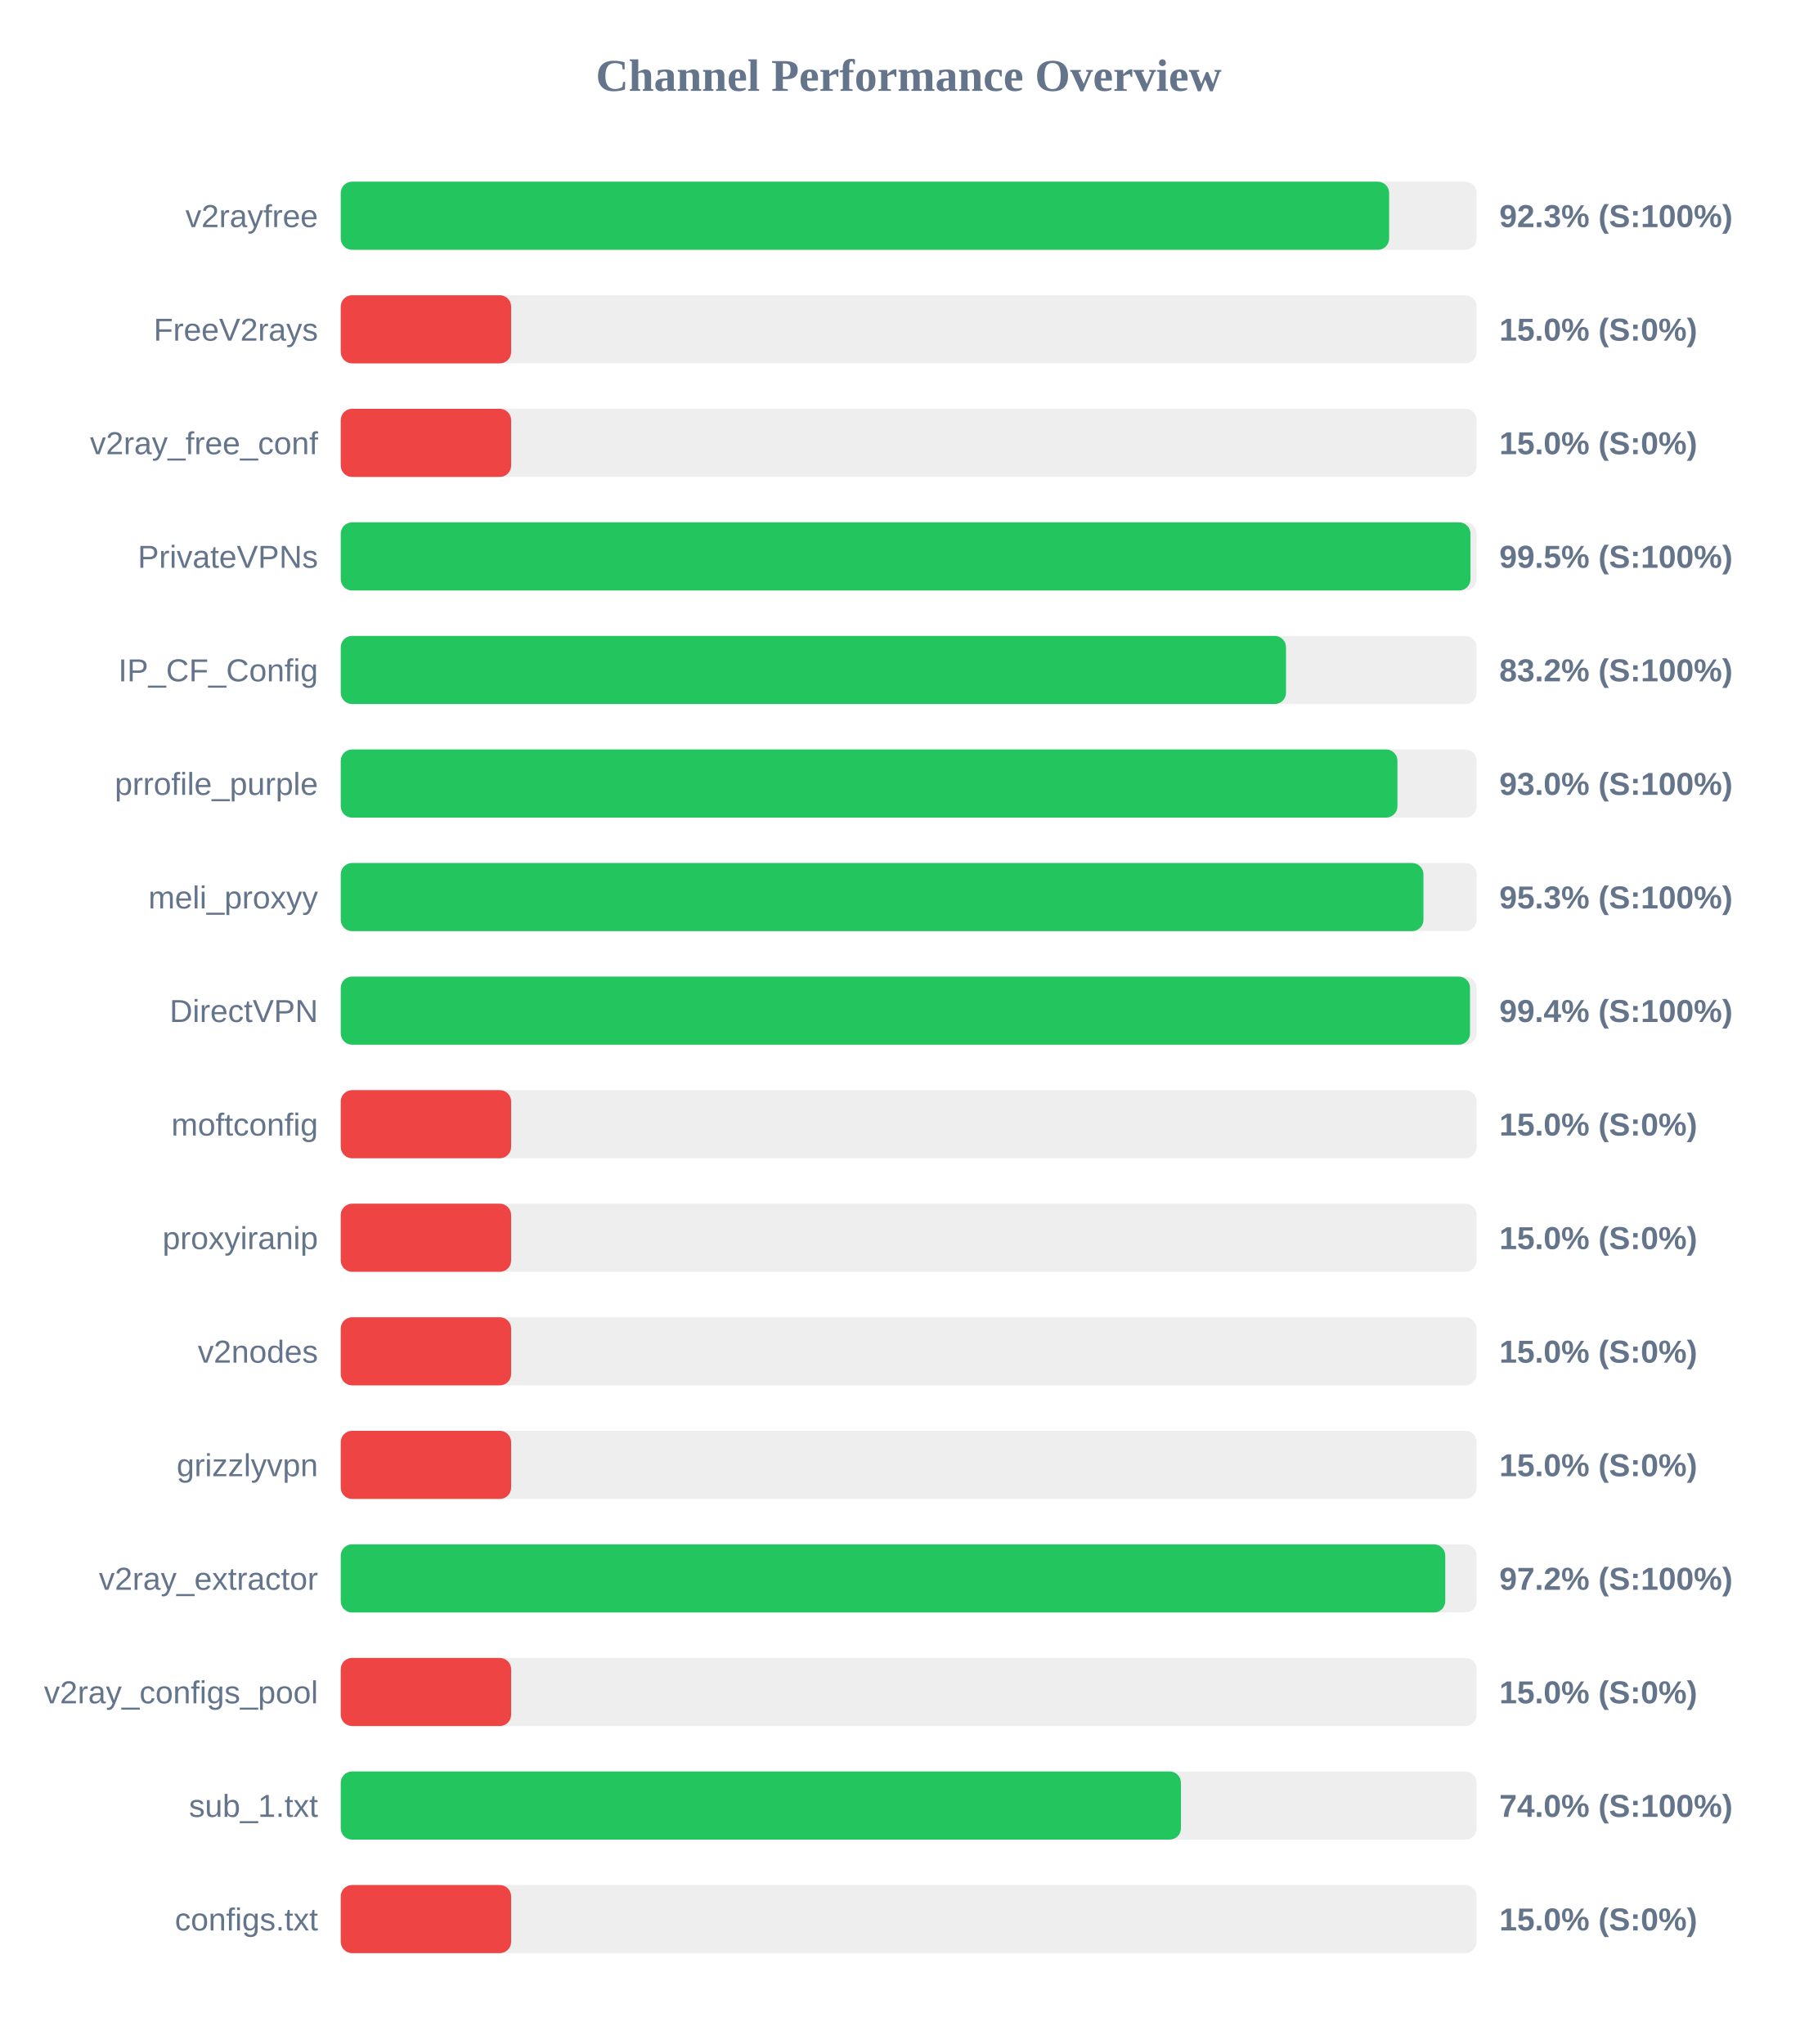
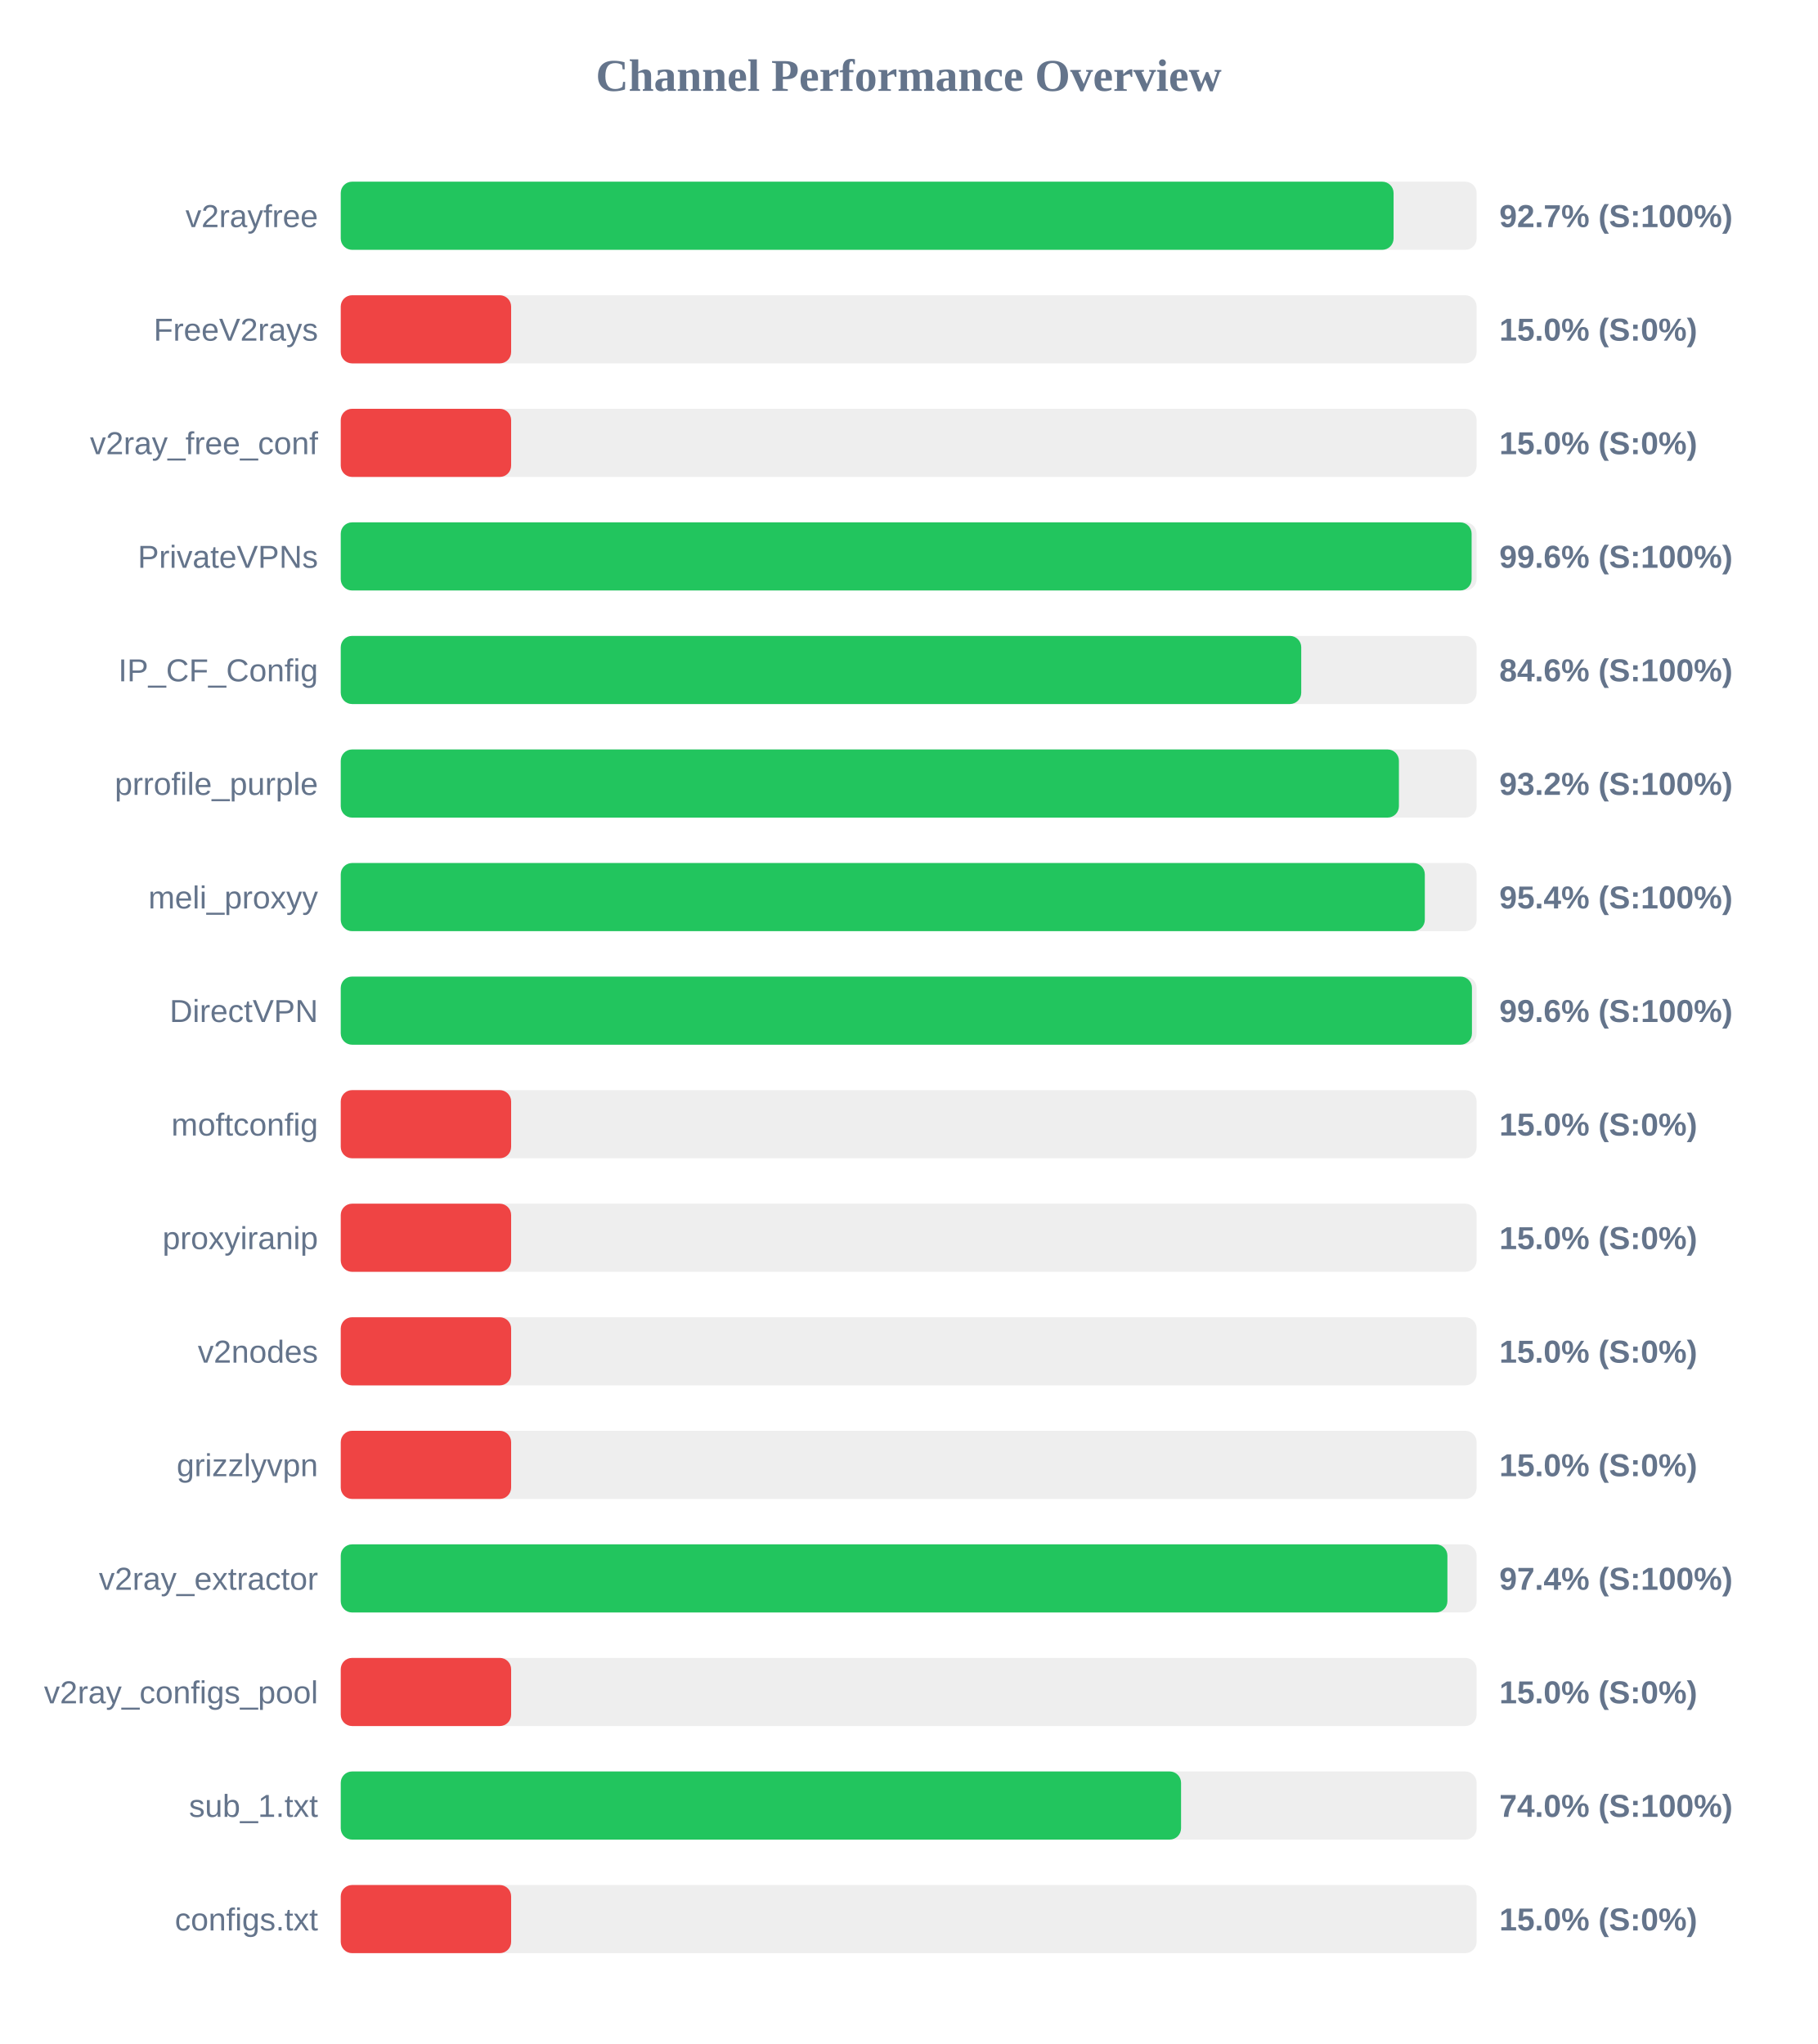
<svg xmlns="http://www.w3.org/2000/svg" width="800" height="900" version="1.1">
  <style>
        .row { font: 14px Arial; fill: #64748b; }
        .score { font: bold 14px Arial; fill: #64748b; }
    </style>
  <text x="400" y="40" text-anchor="middle" font-size="20px" font-weight="bold" fill="#64748b">Channel Performance Overview</text>
  <rect x="150" y="80" width="500" height="30" fill="#eee" rx="5" />
-   <rect x="150" y="80" width="461.5" height="30" fill="#22c55e" rx="5" />
+   <rect x="150" y="80" width="463.45" height="30" fill="#22c55e" rx="5" />
  <text x="140" y="100" text-anchor="end" class="row">v2rayfree</text>
-   <text x="660" y="100" text-anchor="start" class="score">92.3% (S:100%)</text>
+   <text x="660" y="100" text-anchor="start" class="score">92.7% (S:100%)</text>
  <rect x="150" y="130" width="500" height="30" fill="#eee" rx="5" />
  <rect x="150" y="130" width="75.0" height="30" fill="#ef4444" rx="5" />
  <text x="140" y="150" text-anchor="end" class="row">FreeV2rays</text>
  <text x="660" y="150" text-anchor="start" class="score">15.0% (S:0%)</text>
  <rect x="150" y="180" width="500" height="30" fill="#eee" rx="5" />
  <rect x="150" y="180" width="75.0" height="30" fill="#ef4444" rx="5" />
  <text x="140" y="200" text-anchor="end" class="row">v2ray_free_conf</text>
  <text x="660" y="200" text-anchor="start" class="score">15.0% (S:0%)</text>
  <rect x="150" y="230" width="500" height="30" fill="#eee" rx="5" />
-   <rect x="150" y="230" width="497.3" height="30" fill="#22c55e" rx="5" />
+   <rect x="150" y="230" width="497.8" height="30" fill="#22c55e" rx="5" />
  <text x="140" y="250" text-anchor="end" class="row">PrivateVPNs</text>
-   <text x="660" y="250" text-anchor="start" class="score">99.5% (S:100%)</text>
+   <text x="660" y="250" text-anchor="start" class="score">99.6% (S:100%)</text>
  <rect x="150" y="280" width="500" height="30" fill="#eee" rx="5" />
-   <rect x="150" y="280" width="416.1" height="30" fill="#22c55e" rx="5" />
+   <rect x="150" y="280" width="422.8" height="30" fill="#22c55e" rx="5" />
  <text x="140" y="300" text-anchor="end" class="row">IP_CF_Config</text>
-   <text x="660" y="300" text-anchor="start" class="score">83.2% (S:100%)</text>
+   <text x="660" y="300" text-anchor="start" class="score">84.6% (S:100%)</text>
  <rect x="150" y="330" width="500" height="30" fill="#eee" rx="5" />
-   <rect x="150" y="330" width="465.15" height="30" fill="#22c55e" rx="5" />
+   <rect x="150" y="330" width="465.8" height="30" fill="#22c55e" rx="5" />
  <text x="140" y="350" text-anchor="end" class="row">prrofile_purple</text>
-   <text x="660" y="350" text-anchor="start" class="score">93.0% (S:100%)</text>
+   <text x="660" y="350" text-anchor="start" class="score">93.2% (S:100%)</text>
  <rect x="150" y="380" width="500" height="30" fill="#eee" rx="5" />
-   <rect x="150" y="380" width="476.6" height="30" fill="#22c55e" rx="5" />
+   <rect x="150" y="380" width="477.2" height="30" fill="#22c55e" rx="5" />
  <text x="140" y="400" text-anchor="end" class="row">meli_proxyy</text>
-   <text x="660" y="400" text-anchor="start" class="score">95.3% (S:100%)</text>
+   <text x="660" y="400" text-anchor="start" class="score">95.4% (S:100%)</text>
  <rect x="150" y="430" width="500" height="30" fill="#eee" rx="5" />
-   <rect x="150" y="430" width="497.1" height="30" fill="#22c55e" rx="5" />
+   <rect x="150" y="430" width="497.95" height="30" fill="#22c55e" rx="5" />
  <text x="140" y="450" text-anchor="end" class="row">DirectVPN</text>
-   <text x="660" y="450" text-anchor="start" class="score">99.4% (S:100%)</text>
+   <text x="660" y="450" text-anchor="start" class="score">99.6% (S:100%)</text>
  <rect x="150" y="480" width="500" height="30" fill="#eee" rx="5" />
  <rect x="150" y="480" width="75.0" height="30" fill="#ef4444" rx="5" />
  <text x="140" y="500" text-anchor="end" class="row">moftconfig</text>
  <text x="660" y="500" text-anchor="start" class="score">15.0% (S:0%)</text>
  <rect x="150" y="530" width="500" height="30" fill="#eee" rx="5" />
  <rect x="150" y="530" width="75.0" height="30" fill="#ef4444" rx="5" />
  <text x="140" y="550" text-anchor="end" class="row">proxyiranip</text>
  <text x="660" y="550" text-anchor="start" class="score">15.0% (S:0%)</text>
  <rect x="150" y="580" width="500" height="30" fill="#eee" rx="5" />
  <rect x="150" y="580" width="75.0" height="30" fill="#ef4444" rx="5" />
  <text x="140" y="600" text-anchor="end" class="row">v2nodes</text>
  <text x="660" y="600" text-anchor="start" class="score">15.0% (S:0%)</text>
  <rect x="150" y="630" width="500" height="30" fill="#eee" rx="5" />
  <rect x="150" y="630" width="75.0" height="30" fill="#ef4444" rx="5" />
  <text x="140" y="650" text-anchor="end" class="row">grizzlyvpn</text>
  <text x="660" y="650" text-anchor="start" class="score">15.0% (S:0%)</text>
  <rect x="150" y="680" width="500" height="30" fill="#eee" rx="5" />
-   <rect x="150" y="680" width="486.2" height="30" fill="#22c55e" rx="5" />
+   <rect x="150" y="680" width="487.15" height="30" fill="#22c55e" rx="5" />
  <text x="140" y="700" text-anchor="end" class="row">v2ray_extractor</text>
-   <text x="660" y="700" text-anchor="start" class="score">97.2% (S:100%)</text>
+   <text x="660" y="700" text-anchor="start" class="score">97.4% (S:100%)</text>
  <rect x="150" y="730" width="500" height="30" fill="#eee" rx="5" />
  <rect x="150" y="730" width="75.0" height="30" fill="#ef4444" rx="5" />
  <text x="140" y="750" text-anchor="end" class="row">v2ray_configs_pool</text>
  <text x="660" y="750" text-anchor="start" class="score">15.0% (S:0%)</text>
  <rect x="150" y="780" width="500" height="30" fill="#eee" rx="5" />
-   <rect x="150" y="780" width="369.85" height="30" fill="#22c55e" rx="5" />
+   <rect x="150" y="780" width="369.9" height="30" fill="#22c55e" rx="5" />
  <text x="140" y="800" text-anchor="end" class="row">sub_1.txt</text>
  <text x="660" y="800" text-anchor="start" class="score">74.0% (S:100%)</text>
  <rect x="150" y="830" width="500" height="30" fill="#eee" rx="5" />
  <rect x="150" y="830" width="75.0" height="30" fill="#ef4444" rx="5" />
  <text x="140" y="850" text-anchor="end" class="row">configs.txt</text>
  <text x="660" y="850" text-anchor="start" class="score">15.0% (S:0%)</text>
</svg>
